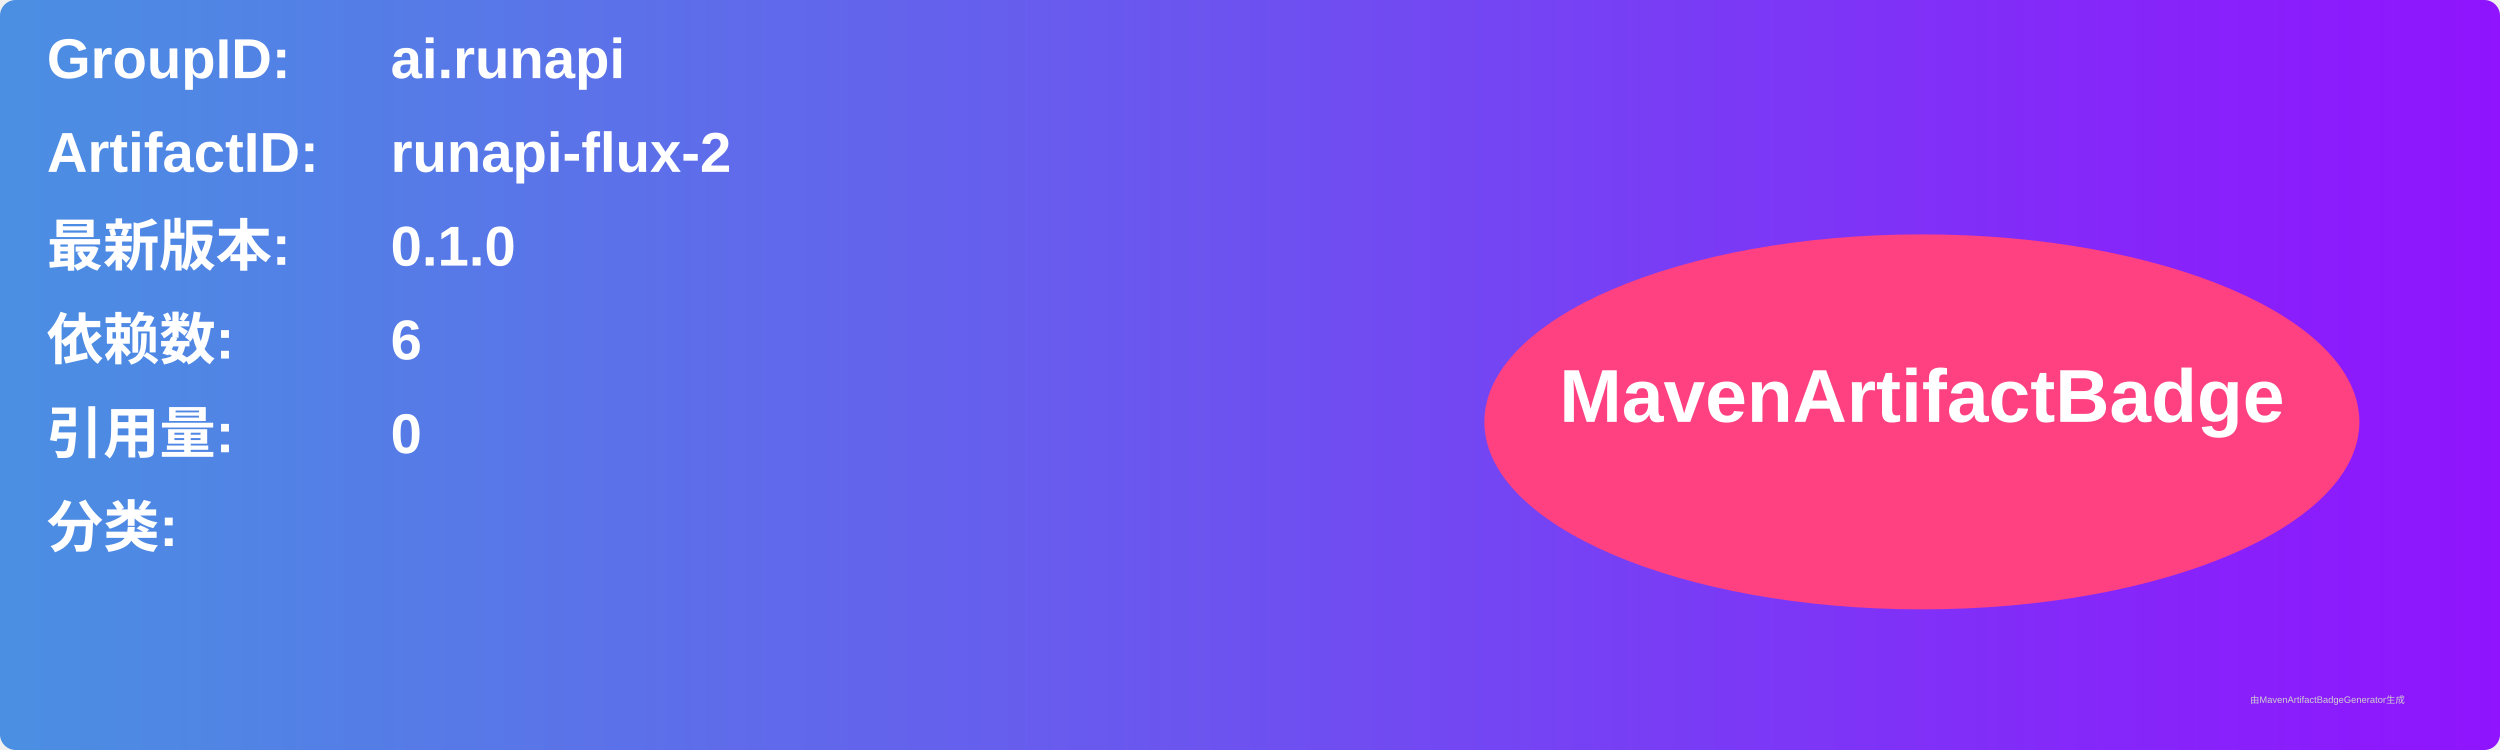
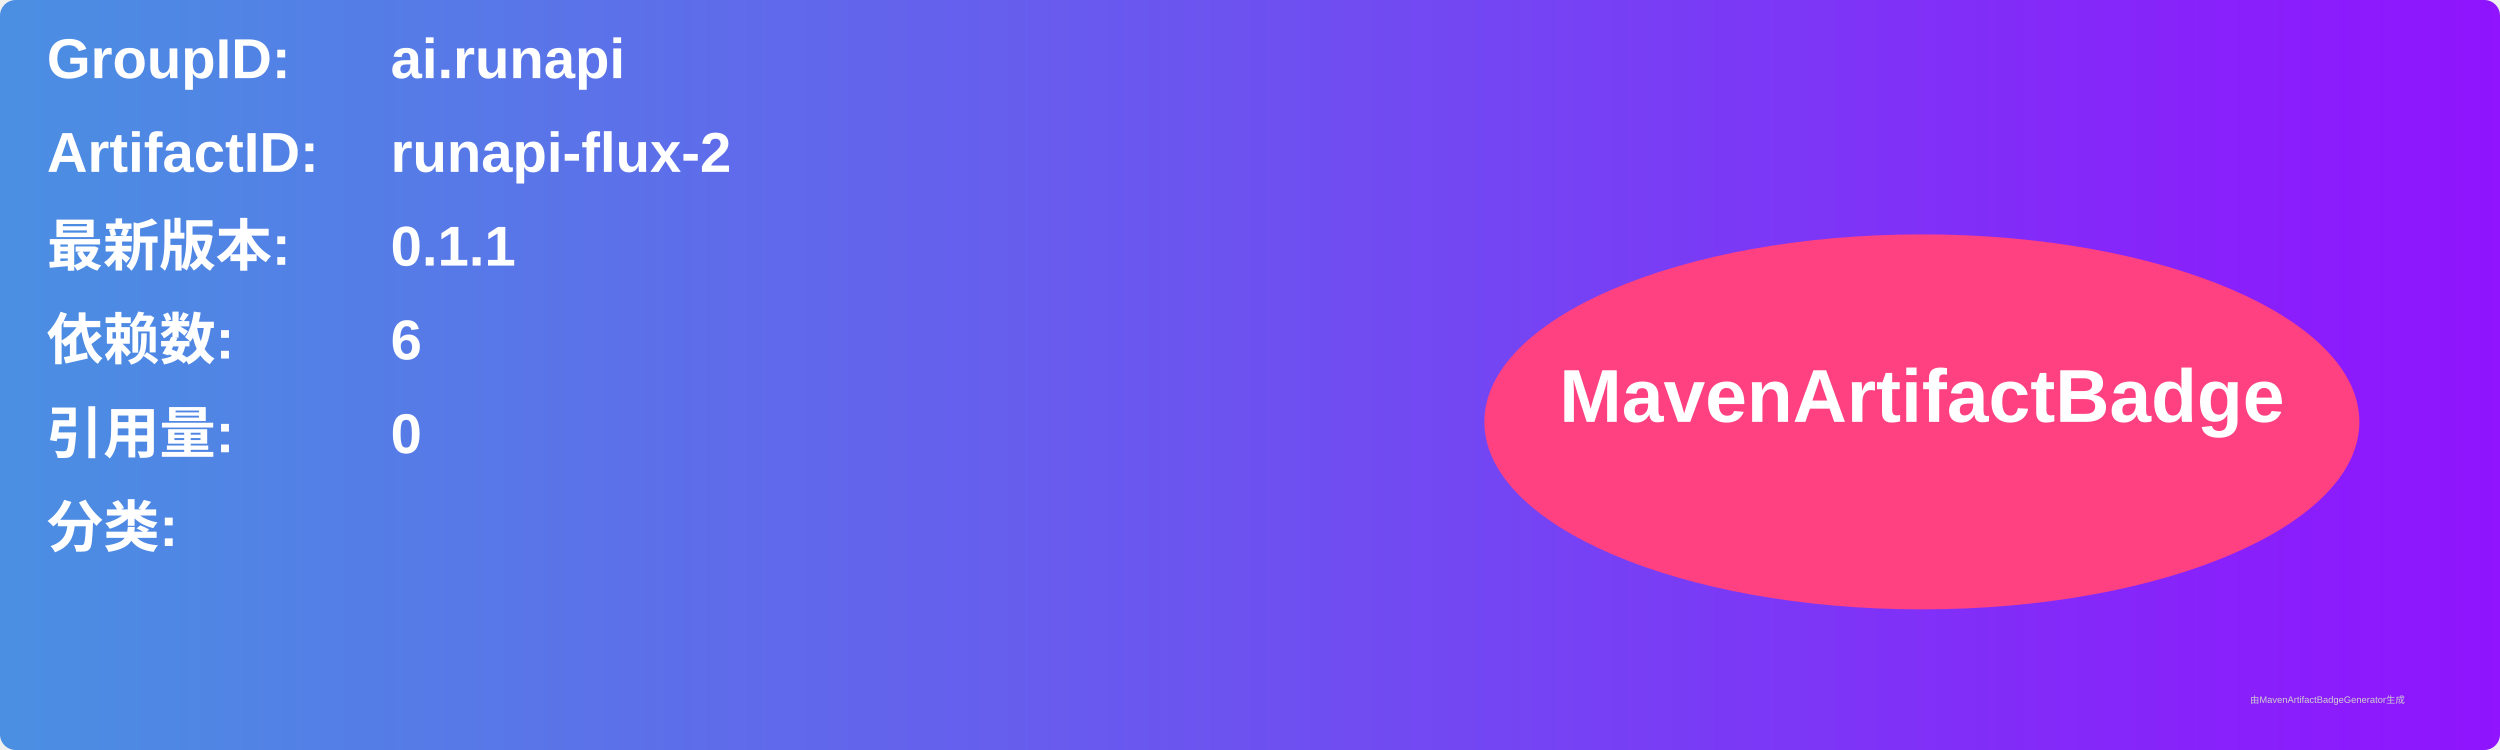
<svg xmlns="http://www.w3.org/2000/svg" width="800" height="240" viewBox="0 0 800 240">
  <linearGradient id="grad" x1="0%" y1="0%" x2="100%" y2="0%">
    <stop offset="0%" stop-color="#4a90e2" />
    <stop offset="100%" stop-color="#9013fe" />
  </linearGradient>
  <rect width="100%" height="100%" rx="5" ry="5" fill="url(#grad)" />
  <g transform="translate(15, 15)">
    <text x="0" y="10" font-family="Arial" font-size="18" fill="white" font-weight="bold" width="260">GroupID:</text>
    <text x="110" y="10" font-family="Arial" font-size="18" fill="white" font-weight="bold" width="460">ai.runapi</text>
    <text x="0" y="40" font-family="Arial" font-size="18" fill="white" font-weight="bold" width="260">ArtifactID:</text>
    <text x="110" y="40" font-family="Arial" font-size="18" fill="white" font-weight="bold" width="460">runapi-flux-2</text>
    <text x="0" y="70" font-family="Arial" font-size="18" fill="white" font-weight="bold">最新版本:</text>
    <text x="110" y="70" font-family="Arial" font-size="18" fill="white" font-weight="bold">
-       <tspan font-weight="bold">0.1.0</tspan>
+       <tspan font-weight="bold">0.1.1</tspan>
    </text>
    <text x="0" y="100" font-family="Arial" font-size="18" fill="white" font-weight="bold">依赖数: </text>
    <text x="110" y="100" font-family="Arial" font-size="18" fill="white">
      <tspan font-weight="bold">6</tspan>
    </text>
    <text x="0" y="130" font-family="Arial" font-size="18" fill="white" font-weight="bold">引用量: </text>
    <text x="110" y="130" font-family="Arial" font-size="18" fill="white">
      <tspan font-weight="bold">0</tspan>
    </text>
    <text x="0" y="160" font-family="Arial" font-size="18" fill="white" font-weight="bold">分类:</text>
    <text x="10" y="190" font-family="Arial" font-size="10" fill="white">
      <tspan font-weight="bold" />
    </text>
    <ellipse cx="600" cy="120" rx="140" ry="60" fill="#ff4081" />
    <text x="600" y="120" text-anchor="middle" font-family="Arial" font-size="24" fill="white" font-weight="bold">MavenArtifactBadge</text>
  </g>
  <text x="720" y="225" font-family="Arial" font-size="3" fill="#d0d0d0">由MavenArtifactBadgeGenerator生成</text>
</svg>
